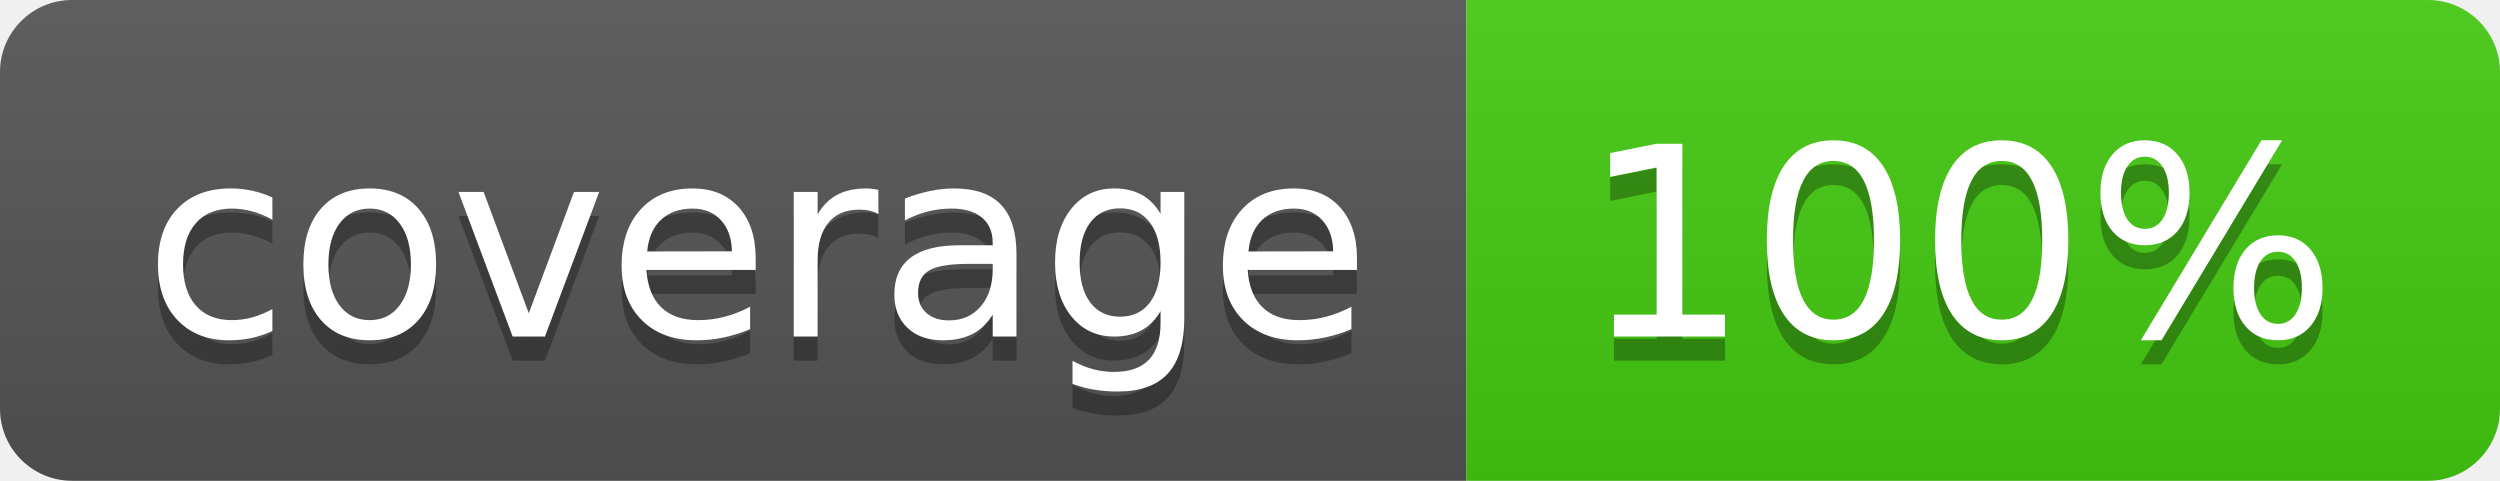
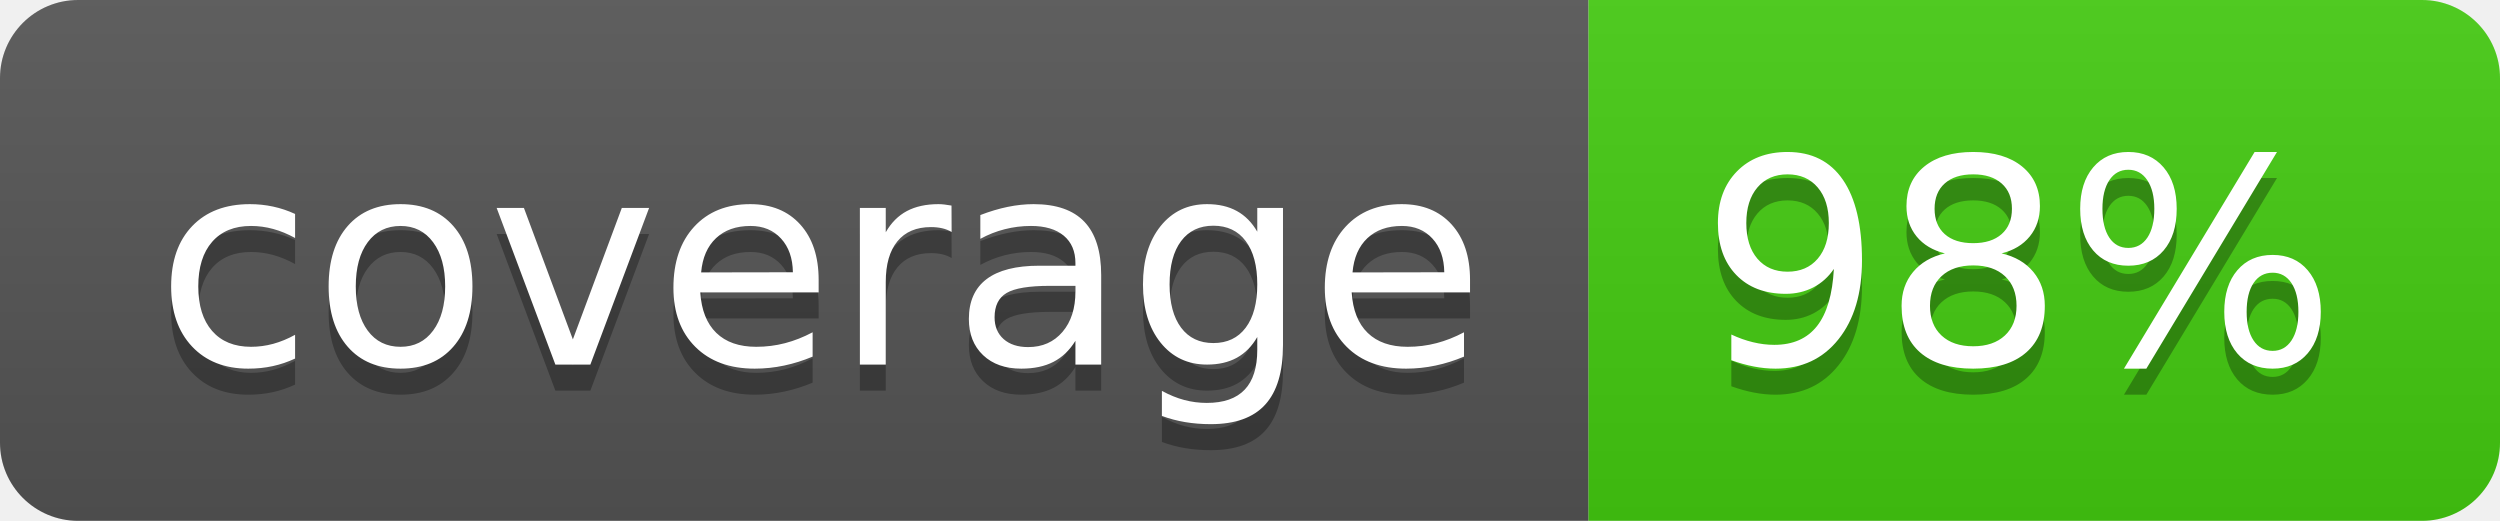
- <svg xmlns="http://www.w3.org/2000/svg" width="104" height="20" role="img" aria-label="coverage: 100%">
+ <svg xmlns="http://www.w3.org/2000/svg" width="96" height="20" role="img" aria-label="coverage: 98%">
  <linearGradient id="s" x2="0" y2="100%">
    <stop offset="0" stop-color="#bbb" stop-opacity=".1" />
    <stop offset="1" stop-opacity=".1" />
  </linearGradient>
  <clipPath id="r">
-     <rect width="104" height="20" rx="3" fill="#fff" />
+     <rect width="96" height="20" rx="3" fill="#fff" />
  </clipPath>
  <g clip-path="url(#r)">
    <rect width="61" height="20" fill="#555" />
-     <rect x="61" width="43" height="20" fill="#4c1" />
-     <rect width="104" height="20" fill="url(#s)" />
+     <rect x="61" width="35" height="20" fill="#4c1" />
+     <rect width="96" height="20" fill="url(#s)" />
  </g>
  <g fill="#fff" text-anchor="middle" font-family="Verdana,Geneva,DejaVu Sans,sans-serif" text-rendering="geometricPrecision" font-size="110">
    <text aria-hidden="true" x="315" y="150" fill="#010101" fill-opacity=".3" transform="scale(.1)" textLength="510">coverage</text>
    <text x="315" y="140" transform="scale(.1)" fill="#fff" textLength="510">coverage</text>
-     <text aria-hidden="true" x="815" y="150" fill="#010101" fill-opacity=".3" transform="scale(.1)" textLength="330">100%</text>
-     <text x="815" y="140" transform="scale(.1)" fill="#fff" textLength="330">100%</text>
+     <text aria-hidden="true" x="775" y="150" fill="#010101" fill-opacity=".3" transform="scale(.1)" textLength="250">98%</text>
+     <text x="775" y="140" transform="scale(.1)" fill="#fff" textLength="250">98%</text>
  </g>
</svg>
